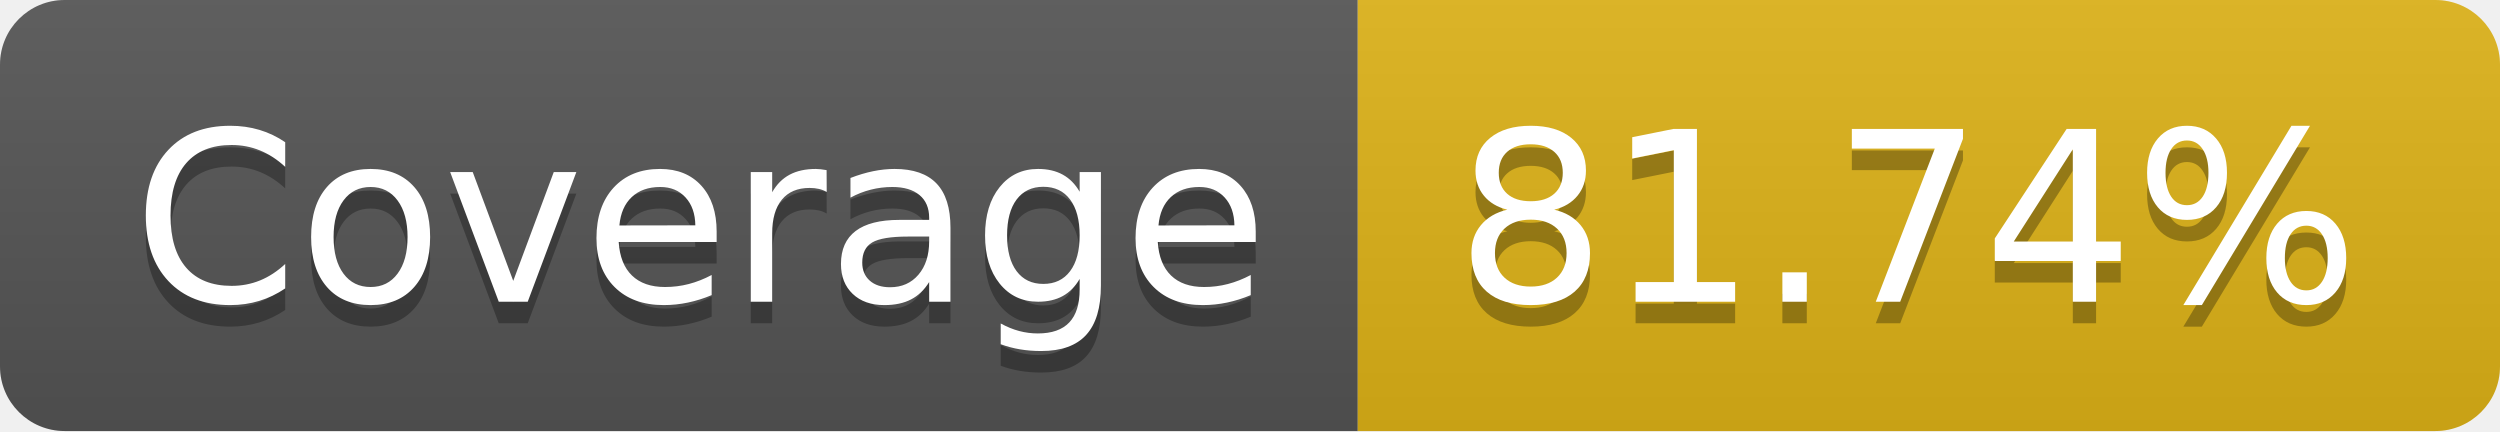
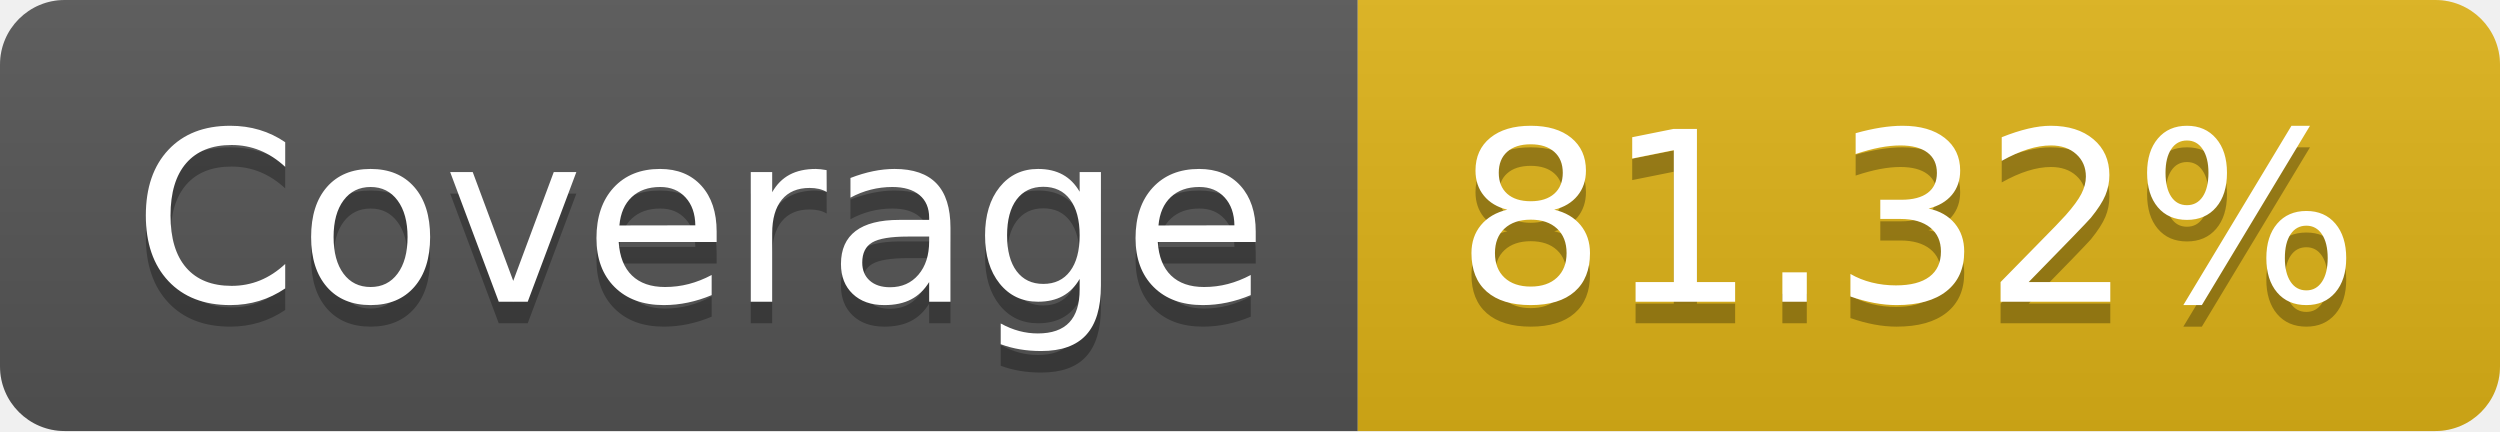
<svg xmlns="http://www.w3.org/2000/svg" width="116" height="20">
  <linearGradient id="b" x2="0" y2="100%">
    <stop offset="0" stop-color="#bbb" stop-opacity=".1" />
    <stop offset="1" stop-opacity=".1" />
  </linearGradient>
  <clipPath id="a">
    <rect width="116" height="20" rx="3" fill="#fff" />
  </clipPath>
  <g clip-path="url(#a)">
    <path fill="#555" d="M0 0h63v20H0z" />
    <path fill="#dfb317" d="M63 0h53v20H63z" />
    <path fill="url(#b)" d="M0 0h116v20H0z" />
  </g>
  <g fill="#fff" text-anchor="middle" font-family="DejaVu Sans,Verdana,Geneva,sans-serif" font-size="110">
    <text x="325" y="150" fill="#010101" fill-opacity=".3" transform="scale(.1)" textLength="530">Coverage</text>
    <text x="325" y="140" transform="scale(.1)" textLength="530">Coverage</text>
-     <text x="885" y="150" fill="#010101" fill-opacity=".3" transform="scale(.1)" textLength="430">81.74%</text>
-     <text x="885" y="140" transform="scale(.1)" textLength="430">81.74%</text>
+     <text x="885" y="150" fill="#010101" fill-opacity=".3" transform="scale(.1)" textLength="430">81.32%</text>
+     <text x="885" y="140" transform="scale(.1)" textLength="430">81.32%</text>
  </g>
</svg>
